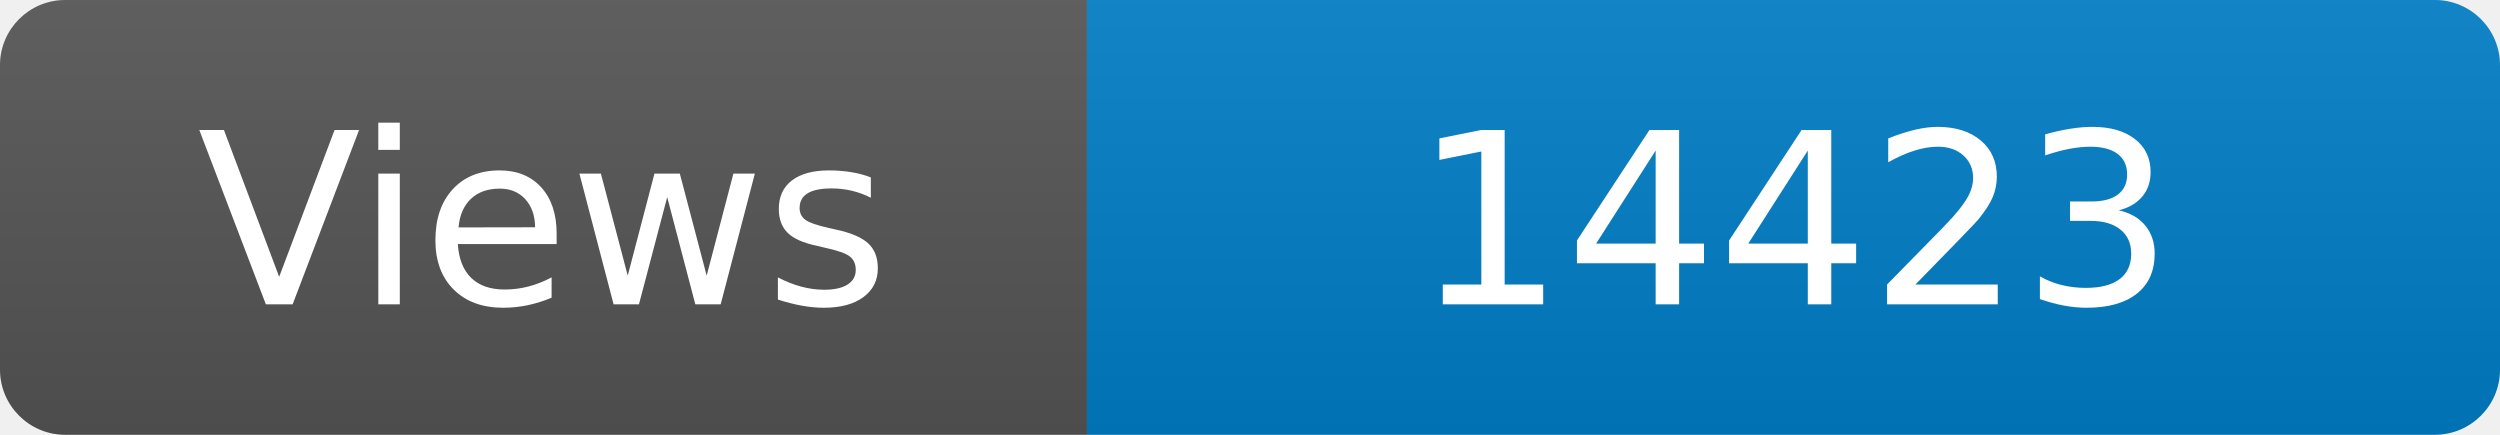
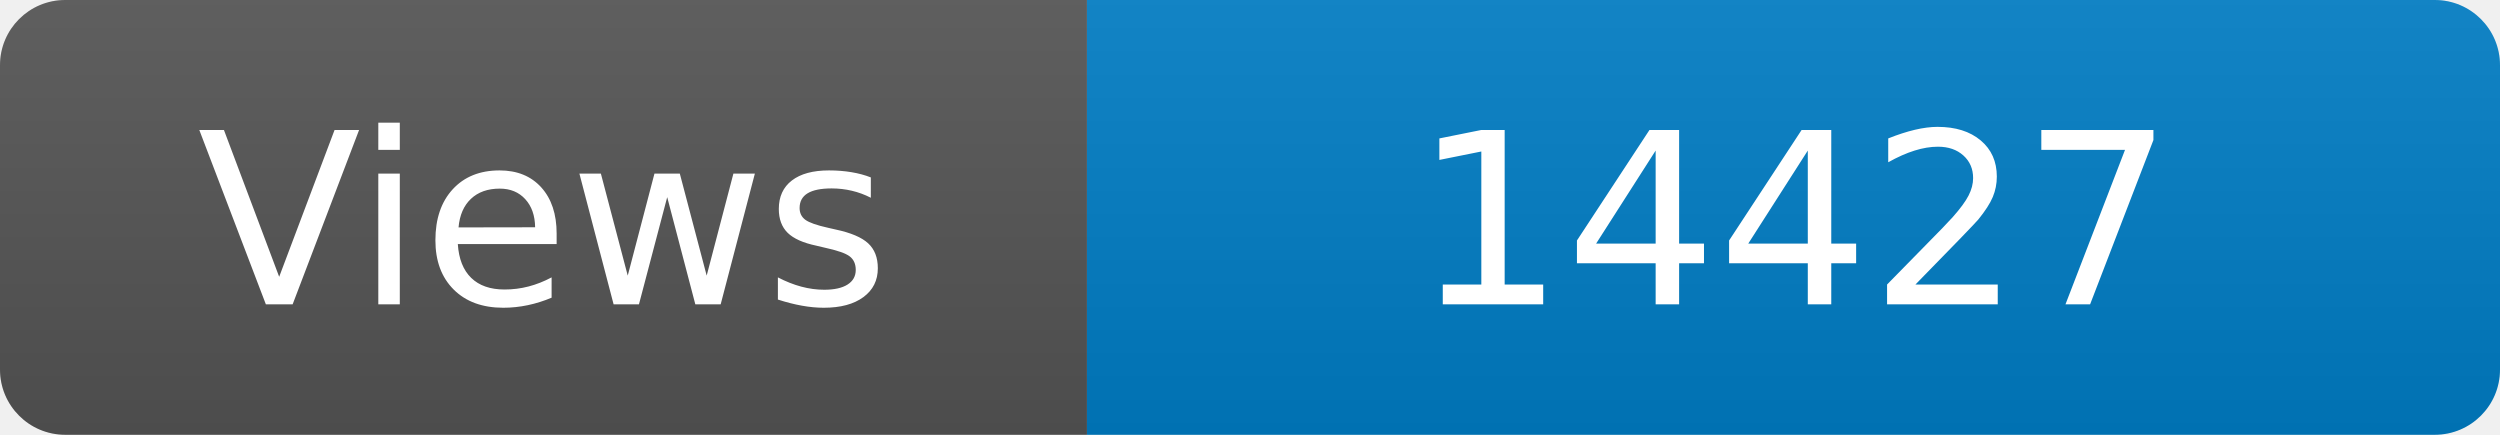
<svg xmlns="http://www.w3.org/2000/svg" width="115" height="20" role="img" aria-label="Maintained?: yes">
  <linearGradient id="s" x2="0" y2="100%">
    <stop offset="0" stop-color="#bbb" stop-opacity=".1" />
    <stop offset="1" stop-opacity=".1" />
  </linearGradient>
  <clipPath id="r">
    <rect width="115" height="20" rx="3" fill="#fff" />
  </clipPath>
  <g clip-path="url(#r)">
    <rect width="50" height="20" fill="#555" />
    <rect x="50" width="160" height="20" fill="#007ec6" />
    <rect width="115" height="20" fill="url(#s)" />
  </g>
  <g fill="#fff" text-anchor="middle" font-family="Verdana,Geneva,DejaVu Sans,sans-serif" font-size="110">
    <text x="250" y="140" transform="scale(.1)" fill="#fff">Views</text>
-     <text x="825" y="140" transform="scale(.1)" fill="#fff">14423</text>
+     <text x="825" y="140" transform="scale(.1)" fill="#fff">14427</text>
  </g>
</svg>
